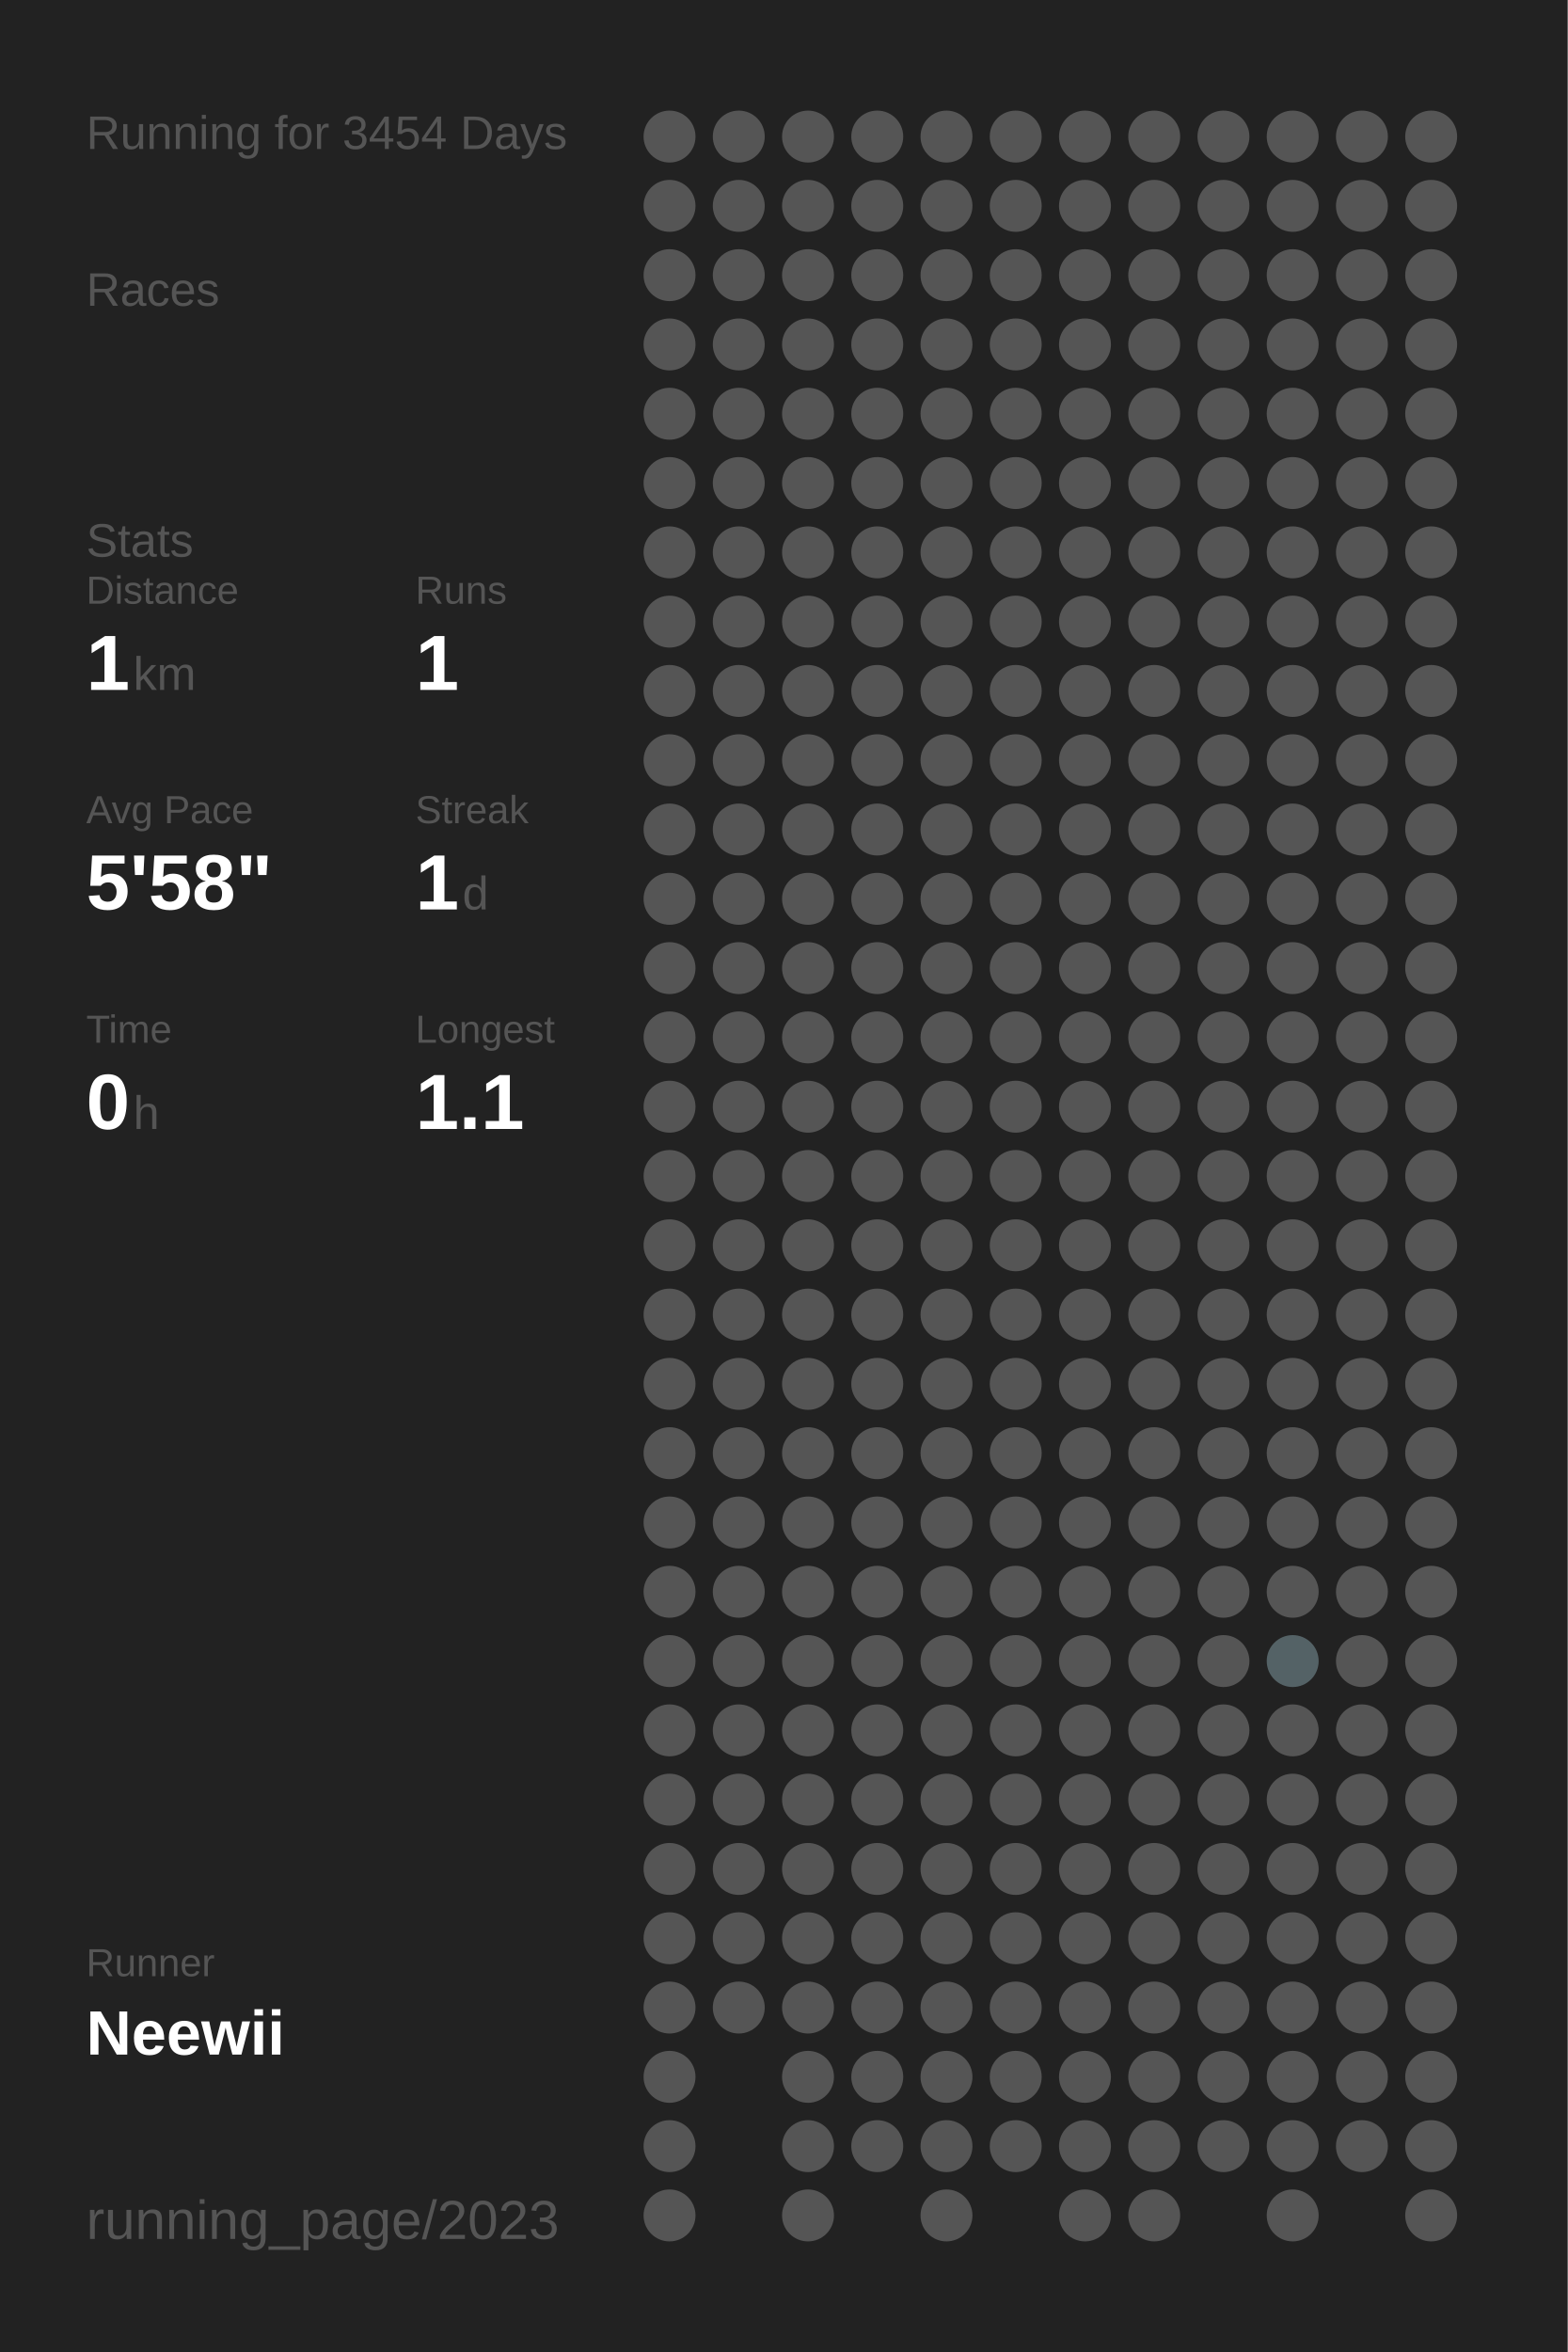
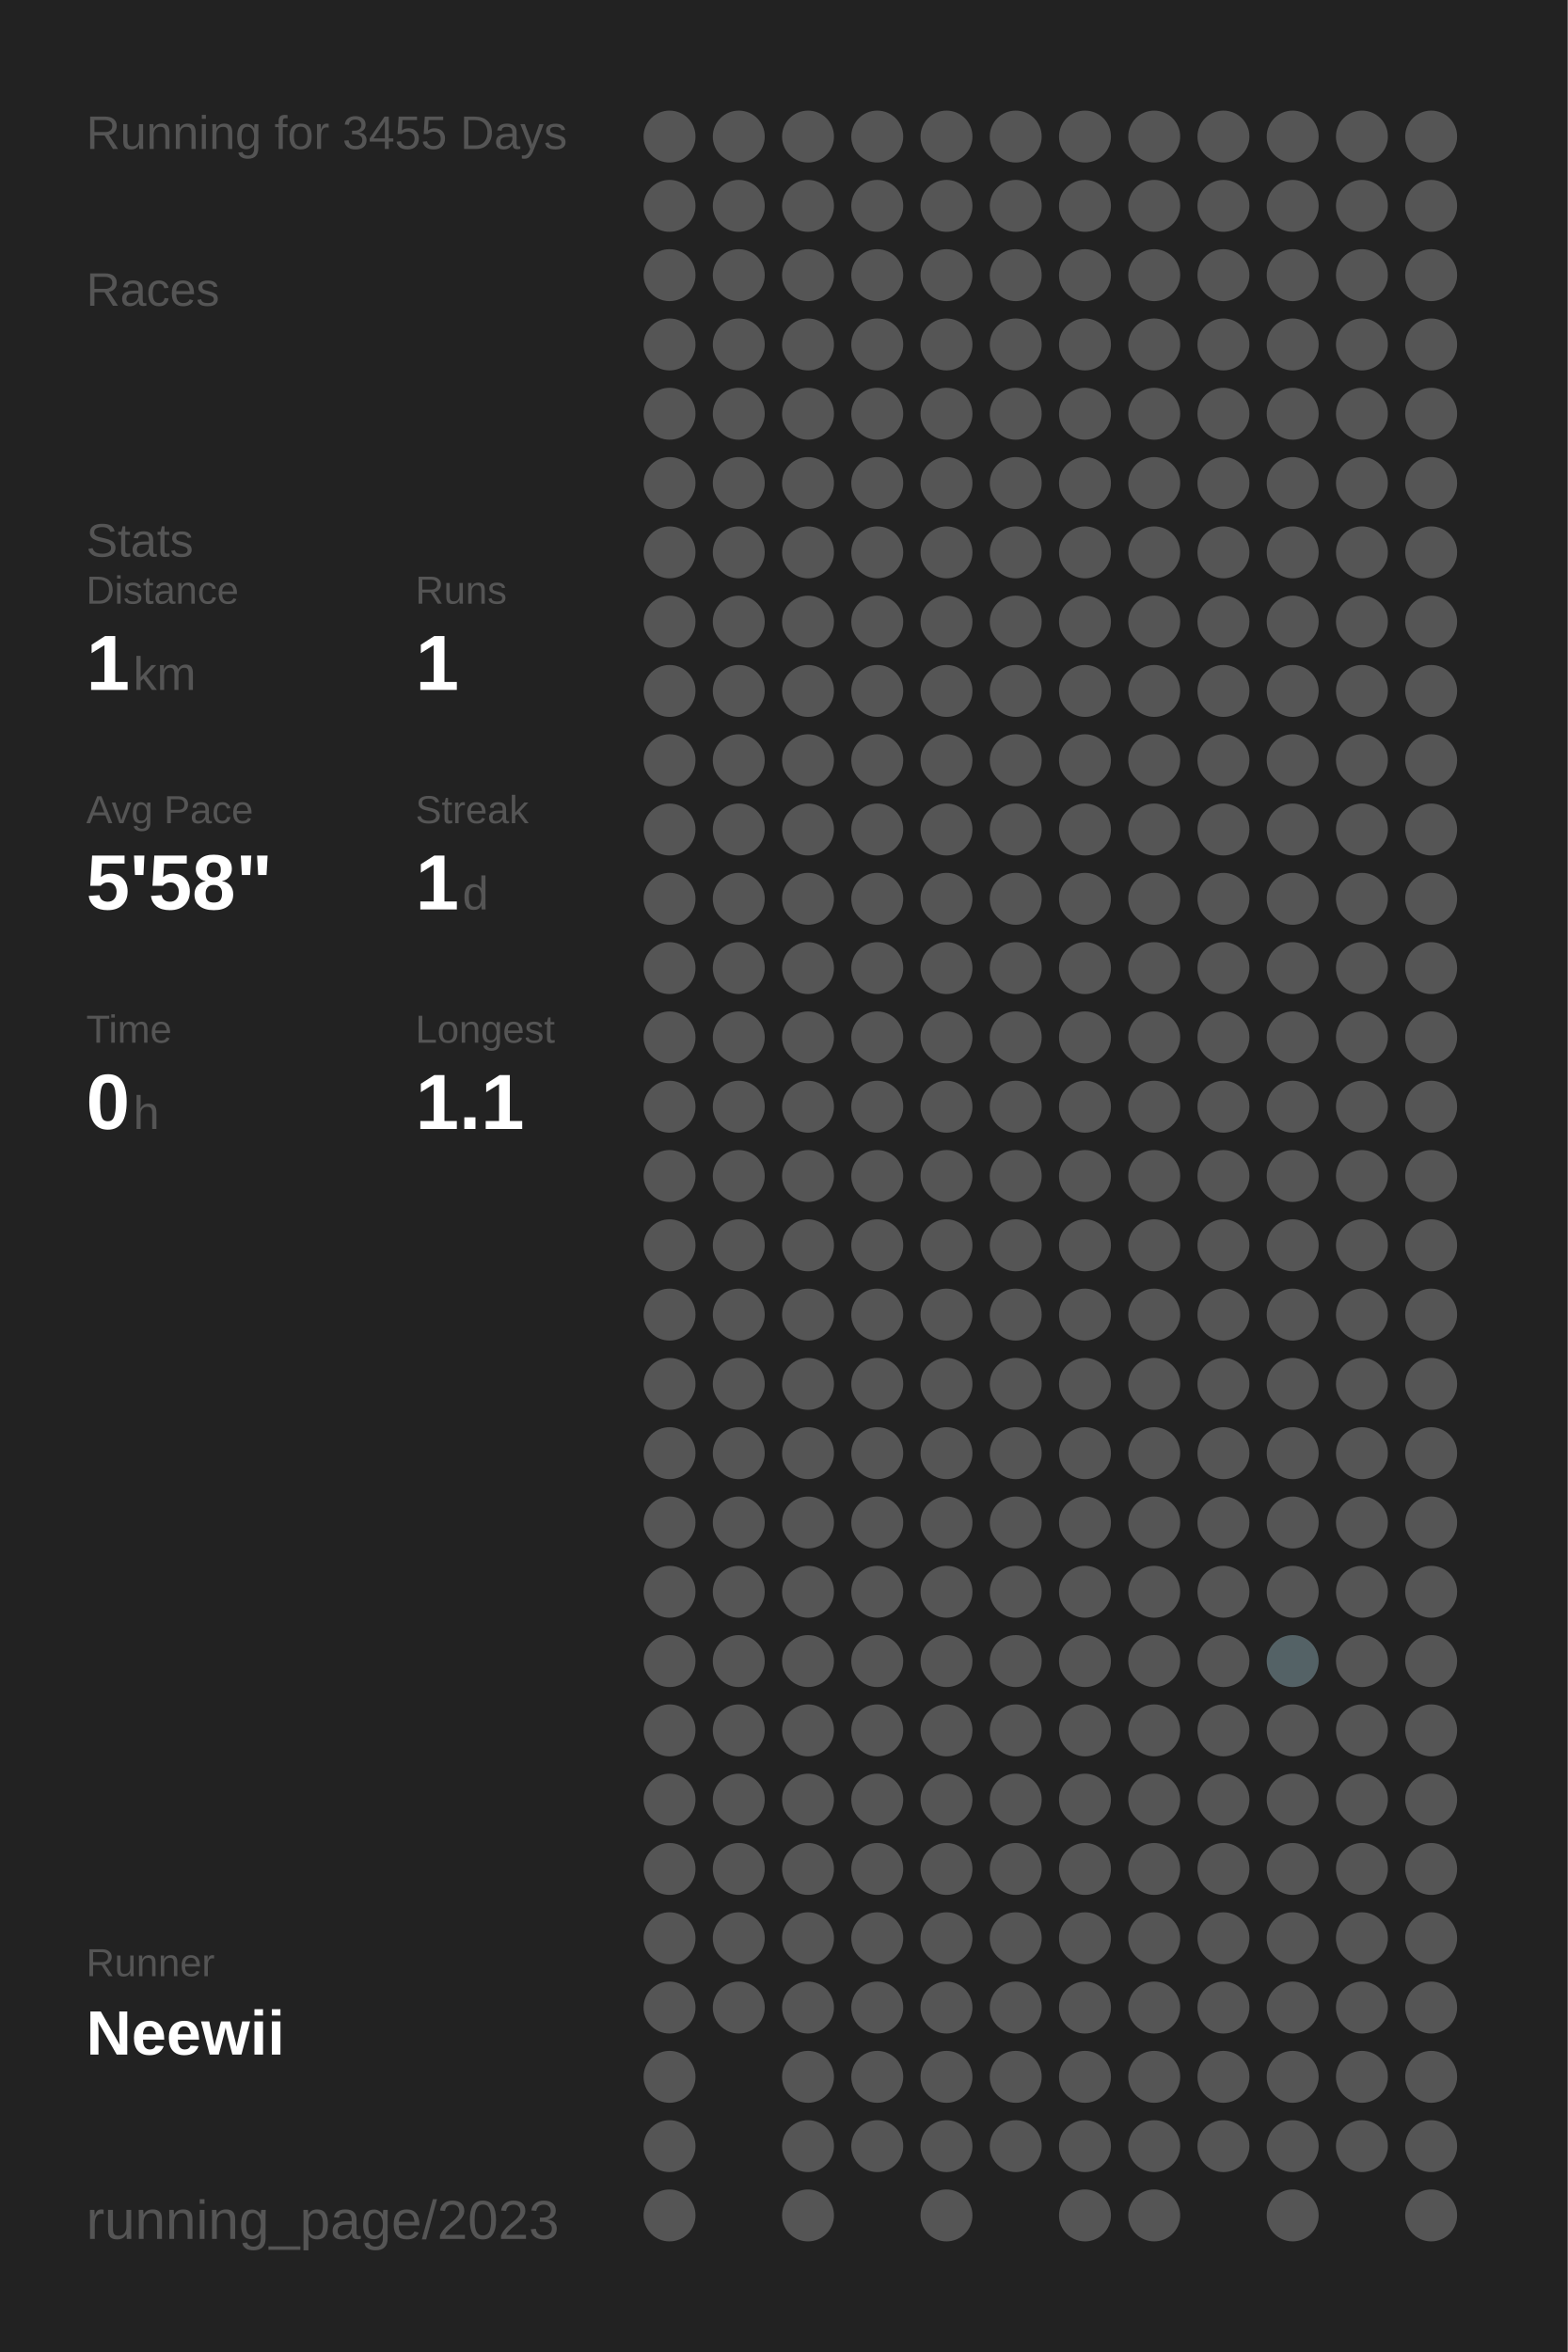
<svg xmlns="http://www.w3.org/2000/svg" baseProfile="full" height="300mm" version="1.1" viewBox="0,0,200,300" width="200mm">
  <defs />
  <rect fill="#222222" height="300" width="200" x="0" y="0" />
-   <text fill="#555555" style="font-size:6px; font-family:Arial;" x="11" y="19">Running for 3454 Days</text>
+   <text fill="#555555" style="font-size:6px; font-family:Arial;" x="11" y="19">Running for 3455 Days</text>
  <text fill="#555555" style="font-size:6px; font-family:Arial;" x="11" y="39">Races</text>
  <text fill="#555555" style="font-size:6px; font-family:Arial;" x="11" y="71">Stats</text>
  <text fill="#555555" style="font-size:5px; font-family:Arial;" x="11" y="77">Distance</text>
  <text fill="#FFFFFF" style="font-size:10px; font-family:Arial; font-weight:bold;" x="11" y="88">1</text>
  <text fill="#555555" style="font-size:6px; font-family:Arial;" x="17" y="88">km</text>
  <text fill="#555555" style="font-size:5px; font-family:Arial;" x="53" y="77">Runs</text>
  <text fill="#FFFFFF" style="font-size:10px; font-family:Arial; font-weight:bold;" x="53" y="88">1</text>
  <text fill="#555555" style="font-size:5px; font-family:Arial;" x="11" y="105">Avg Pace</text>
  <text fill="#FFFFFF" style="font-size:10px; font-family:Arial; font-weight:bold;" x="11" y="116">5'58"</text>
  <text fill="#555555" style="font-size:5px; font-family:Arial;" x="53" y="105">Streak</text>
  <text fill="#FFFFFF" style="font-size:10px; font-family:Arial; font-weight:bold;" x="53" y="116">1</text>
  <text fill="#555555" style="font-size:6px; font-family:Arial;" x="59" y="116">d</text>
  <text fill="#555555" style="font-size:5px; font-family:Arial;" x="11" y="133">Time</text>
  <text fill="#FFFFFF" style="font-size:10px; font-family:Arial; font-weight:bold;" x="11" y="144">0</text>
  <text fill="#555555" style="font-size:6px; font-family:Arial;" x="17" y="144">h</text>
  <text fill="#555555" style="font-size:5px; font-family:Arial;" x="53" y="133">Longest</text>
  <text fill="#FFFFFF" style="font-size:10px; font-family:Arial; font-weight:bold;" x="53" y="144">1.1</text>
  <text fill="#555555" style="font-size:5px; font-family:Arial;" x="11" y="252.065">Runner</text>
  <text fill="#FFFFFF" style="font-size:8px; font-family:Arial; font-weight:bold;" x="11" y="262.065">Neewii</text>
  <text fill="#555555" style="font-size:7px; font-family:Arial;" x="11" y="285.581">running_page/2023</text>
  <circle cx="85.417" cy="17.419" fill="#555555" r="3.312" />
  <circle cx="85.417" cy="26.258" fill="#555555" r="3.312" />
  <circle cx="85.417" cy="35.097" fill="#555555" r="3.312" />
  <circle cx="85.417" cy="43.935" fill="#555555" r="3.312" />
  <circle cx="85.417" cy="52.774" fill="#555555" r="3.312" />
  <circle cx="85.417" cy="61.613" fill="#555555" r="3.312" />
  <circle cx="85.417" cy="70.452" fill="#555555" r="3.312" />
  <circle cx="85.417" cy="79.29" fill="#555555" r="3.312" />
  <circle cx="85.417" cy="88.129" fill="#555555" r="3.312" />
  <circle cx="85.417" cy="96.968" fill="#555555" r="3.312" />
  <circle cx="85.417" cy="105.806" fill="#555555" r="3.312" />
  <circle cx="85.417" cy="114.645" fill="#555555" r="3.312" />
  <circle cx="85.417" cy="123.484" fill="#555555" r="3.312" />
  <circle cx="85.417" cy="132.323" fill="#555555" r="3.312" />
  <circle cx="85.417" cy="141.161" fill="#555555" r="3.312" />
  <circle cx="85.417" cy="150" fill="#555555" r="3.312" />
  <circle cx="85.417" cy="158.839" fill="#555555" r="3.312" />
  <circle cx="85.417" cy="167.677" fill="#555555" r="3.312" />
  <circle cx="85.417" cy="176.516" fill="#555555" r="3.312" />
  <circle cx="85.417" cy="185.355" fill="#555555" r="3.312" />
  <circle cx="85.417" cy="194.194" fill="#555555" r="3.312" />
  <circle cx="85.417" cy="203.032" fill="#555555" r="3.312" />
  <circle cx="85.417" cy="211.871" fill="#555555" r="3.312" />
  <circle cx="85.417" cy="220.71" fill="#555555" r="3.312" />
  <circle cx="85.417" cy="229.548" fill="#555555" r="3.312" />
  <circle cx="85.417" cy="238.387" fill="#555555" r="3.312" />
  <circle cx="85.417" cy="247.226" fill="#555555" r="3.312" />
  <circle cx="85.417" cy="256.065" fill="#555555" r="3.312" />
  <circle cx="85.417" cy="264.903" fill="#555555" r="3.312" />
  <circle cx="85.417" cy="273.742" fill="#555555" r="3.312" />
  <circle cx="85.417" cy="282.581" fill="#555555" r="3.312" />
  <circle cx="94.25" cy="17.419" fill="#555555" r="3.312" />
  <circle cx="94.25" cy="26.258" fill="#555555" r="3.312" />
  <circle cx="94.25" cy="35.097" fill="#555555" r="3.312" />
  <circle cx="94.25" cy="43.935" fill="#555555" r="3.312" />
  <circle cx="94.25" cy="52.774" fill="#555555" r="3.312" />
  <circle cx="94.25" cy="61.613" fill="#555555" r="3.312" />
  <circle cx="94.25" cy="70.452" fill="#555555" r="3.312" />
  <circle cx="94.25" cy="79.29" fill="#555555" r="3.312" />
  <circle cx="94.25" cy="88.129" fill="#555555" r="3.312" />
  <circle cx="94.25" cy="96.968" fill="#555555" r="3.312" />
  <circle cx="94.25" cy="105.806" fill="#555555" r="3.312" />
  <circle cx="94.25" cy="114.645" fill="#555555" r="3.312" />
  <circle cx="94.25" cy="123.484" fill="#555555" r="3.312" />
  <circle cx="94.25" cy="132.323" fill="#555555" r="3.312" />
  <circle cx="94.25" cy="141.161" fill="#555555" r="3.312" />
  <circle cx="94.25" cy="150" fill="#555555" r="3.312" />
  <circle cx="94.25" cy="158.839" fill="#555555" r="3.312" />
  <circle cx="94.25" cy="167.677" fill="#555555" r="3.312" />
  <circle cx="94.25" cy="176.516" fill="#555555" r="3.312" />
  <circle cx="94.25" cy="185.355" fill="#555555" r="3.312" />
  <circle cx="94.25" cy="194.194" fill="#555555" r="3.312" />
  <circle cx="94.25" cy="203.032" fill="#555555" r="3.312" />
  <circle cx="94.25" cy="211.871" fill="#555555" r="3.312" />
  <circle cx="94.25" cy="220.71" fill="#555555" r="3.312" />
  <circle cx="94.25" cy="229.548" fill="#555555" r="3.312" />
  <circle cx="94.25" cy="238.387" fill="#555555" r="3.312" />
  <circle cx="94.25" cy="247.226" fill="#555555" r="3.312" />
  <circle cx="94.25" cy="256.065" fill="#555555" r="3.312" />
  <circle cx="103.083" cy="17.419" fill="#555555" r="3.312" />
  <circle cx="103.083" cy="26.258" fill="#555555" r="3.312" />
  <circle cx="103.083" cy="35.097" fill="#555555" r="3.312" />
  <circle cx="103.083" cy="43.935" fill="#555555" r="3.312" />
  <circle cx="103.083" cy="52.774" fill="#555555" r="3.312" />
  <circle cx="103.083" cy="61.613" fill="#555555" r="3.312" />
  <circle cx="103.083" cy="70.452" fill="#555555" r="3.312" />
  <circle cx="103.083" cy="79.29" fill="#555555" r="3.312" />
  <circle cx="103.083" cy="88.129" fill="#555555" r="3.312" />
  <circle cx="103.083" cy="96.968" fill="#555555" r="3.312" />
  <circle cx="103.083" cy="105.806" fill="#555555" r="3.312" />
  <circle cx="103.083" cy="114.645" fill="#555555" r="3.312" />
  <circle cx="103.083" cy="123.484" fill="#555555" r="3.312" />
  <circle cx="103.083" cy="132.323" fill="#555555" r="3.312" />
  <circle cx="103.083" cy="141.161" fill="#555555" r="3.312" />
  <circle cx="103.083" cy="150" fill="#555555" r="3.312" />
  <circle cx="103.083" cy="158.839" fill="#555555" r="3.312" />
  <circle cx="103.083" cy="167.677" fill="#555555" r="3.312" />
  <circle cx="103.083" cy="176.516" fill="#555555" r="3.312" />
  <circle cx="103.083" cy="185.355" fill="#555555" r="3.312" />
  <circle cx="103.083" cy="194.194" fill="#555555" r="3.312" />
  <circle cx="103.083" cy="203.032" fill="#555555" r="3.312" />
  <circle cx="103.083" cy="211.871" fill="#555555" r="3.312" />
  <circle cx="103.083" cy="220.71" fill="#555555" r="3.312" />
  <circle cx="103.083" cy="229.548" fill="#555555" r="3.312" />
  <circle cx="103.083" cy="238.387" fill="#555555" r="3.312" />
  <circle cx="103.083" cy="247.226" fill="#555555" r="3.312" />
  <circle cx="103.083" cy="256.065" fill="#555555" r="3.312" />
  <circle cx="103.083" cy="264.903" fill="#555555" r="3.312" />
  <circle cx="103.083" cy="273.742" fill="#555555" r="3.312" />
  <circle cx="103.083" cy="282.581" fill="#555555" r="3.312" />
  <circle cx="111.917" cy="17.419" fill="#555555" r="3.312" />
  <circle cx="111.917" cy="26.258" fill="#555555" r="3.312" />
  <circle cx="111.917" cy="35.097" fill="#555555" r="3.312" />
  <circle cx="111.917" cy="43.935" fill="#555555" r="3.312" />
  <circle cx="111.917" cy="52.774" fill="#555555" r="3.312" />
  <circle cx="111.917" cy="61.613" fill="#555555" r="3.312" />
  <circle cx="111.917" cy="70.452" fill="#555555" r="3.312" />
  <circle cx="111.917" cy="79.29" fill="#555555" r="3.312" />
  <circle cx="111.917" cy="88.129" fill="#555555" r="3.312" />
  <circle cx="111.917" cy="96.968" fill="#555555" r="3.312" />
  <circle cx="111.917" cy="105.806" fill="#555555" r="3.312" />
  <circle cx="111.917" cy="114.645" fill="#555555" r="3.312" />
  <circle cx="111.917" cy="123.484" fill="#555555" r="3.312" />
  <circle cx="111.917" cy="132.323" fill="#555555" r="3.312" />
  <circle cx="111.917" cy="141.161" fill="#555555" r="3.312" />
  <circle cx="111.917" cy="150" fill="#555555" r="3.312" />
  <circle cx="111.917" cy="158.839" fill="#555555" r="3.312" />
  <circle cx="111.917" cy="167.677" fill="#555555" r="3.312" />
  <circle cx="111.917" cy="176.516" fill="#555555" r="3.312" />
  <circle cx="111.917" cy="185.355" fill="#555555" r="3.312" />
  <circle cx="111.917" cy="194.194" fill="#555555" r="3.312" />
  <circle cx="111.917" cy="203.032" fill="#555555" r="3.312" />
  <circle cx="111.917" cy="211.871" fill="#555555" r="3.312" />
  <circle cx="111.917" cy="220.71" fill="#555555" r="3.312" />
  <circle cx="111.917" cy="229.548" fill="#555555" r="3.312" />
  <circle cx="111.917" cy="238.387" fill="#555555" r="3.312" />
  <circle cx="111.917" cy="247.226" fill="#555555" r="3.312" />
  <circle cx="111.917" cy="256.065" fill="#555555" r="3.312" />
  <circle cx="111.917" cy="264.903" fill="#555555" r="3.312" />
  <circle cx="111.917" cy="273.742" fill="#555555" r="3.312" />
  <circle cx="120.75" cy="17.419" fill="#555555" r="3.312" />
  <circle cx="120.75" cy="26.258" fill="#555555" r="3.312" />
  <circle cx="120.75" cy="35.097" fill="#555555" r="3.312" />
  <circle cx="120.75" cy="43.935" fill="#555555" r="3.312" />
  <circle cx="120.75" cy="52.774" fill="#555555" r="3.312" />
  <circle cx="120.75" cy="61.613" fill="#555555" r="3.312" />
  <circle cx="120.75" cy="70.452" fill="#555555" r="3.312" />
  <circle cx="120.75" cy="79.29" fill="#555555" r="3.312" />
  <circle cx="120.75" cy="88.129" fill="#555555" r="3.312" />
  <circle cx="120.75" cy="96.968" fill="#555555" r="3.312" />
  <circle cx="120.75" cy="105.806" fill="#555555" r="3.312" />
  <circle cx="120.75" cy="114.645" fill="#555555" r="3.312" />
  <circle cx="120.75" cy="123.484" fill="#555555" r="3.312" />
  <circle cx="120.75" cy="132.323" fill="#555555" r="3.312" />
  <circle cx="120.75" cy="141.161" fill="#555555" r="3.312" />
  <circle cx="120.75" cy="150" fill="#555555" r="3.312" />
  <circle cx="120.75" cy="158.839" fill="#555555" r="3.312" />
  <circle cx="120.75" cy="167.677" fill="#555555" r="3.312" />
  <circle cx="120.75" cy="176.516" fill="#555555" r="3.312" />
  <circle cx="120.75" cy="185.355" fill="#555555" r="3.312" />
  <circle cx="120.75" cy="194.194" fill="#555555" r="3.312" />
  <circle cx="120.75" cy="203.032" fill="#555555" r="3.312" />
  <circle cx="120.75" cy="211.871" fill="#555555" r="3.312" />
  <circle cx="120.75" cy="220.71" fill="#555555" r="3.312" />
  <circle cx="120.75" cy="229.548" fill="#555555" r="3.312" />
  <circle cx="120.75" cy="238.387" fill="#555555" r="3.312" />
  <circle cx="120.75" cy="247.226" fill="#555555" r="3.312" />
  <circle cx="120.75" cy="256.065" fill="#555555" r="3.312" />
  <circle cx="120.75" cy="264.903" fill="#555555" r="3.312" />
  <circle cx="120.75" cy="273.742" fill="#555555" r="3.312" />
  <circle cx="120.75" cy="282.581" fill="#555555" r="3.312" />
  <circle cx="129.583" cy="17.419" fill="#555555" r="3.312" />
  <circle cx="129.583" cy="26.258" fill="#555555" r="3.312" />
  <circle cx="129.583" cy="35.097" fill="#555555" r="3.312" />
  <circle cx="129.583" cy="43.935" fill="#555555" r="3.312" />
  <circle cx="129.583" cy="52.774" fill="#555555" r="3.312" />
  <circle cx="129.583" cy="61.613" fill="#555555" r="3.312" />
  <circle cx="129.583" cy="70.452" fill="#555555" r="3.312" />
  <circle cx="129.583" cy="79.29" fill="#555555" r="3.312" />
  <circle cx="129.583" cy="88.129" fill="#555555" r="3.312" />
  <circle cx="129.583" cy="96.968" fill="#555555" r="3.312" />
  <circle cx="129.583" cy="105.806" fill="#555555" r="3.312" />
  <circle cx="129.583" cy="114.645" fill="#555555" r="3.312" />
  <circle cx="129.583" cy="123.484" fill="#555555" r="3.312" />
  <circle cx="129.583" cy="132.323" fill="#555555" r="3.312" />
  <circle cx="129.583" cy="141.161" fill="#555555" r="3.312" />
  <circle cx="129.583" cy="150" fill="#555555" r="3.312" />
  <circle cx="129.583" cy="158.839" fill="#555555" r="3.312" />
  <circle cx="129.583" cy="167.677" fill="#555555" r="3.312" />
  <circle cx="129.583" cy="176.516" fill="#555555" r="3.312" />
  <circle cx="129.583" cy="185.355" fill="#555555" r="3.312" />
  <circle cx="129.583" cy="194.194" fill="#555555" r="3.312" />
  <circle cx="129.583" cy="203.032" fill="#555555" r="3.312" />
  <circle cx="129.583" cy="211.871" fill="#555555" r="3.312" />
  <circle cx="129.583" cy="220.71" fill="#555555" r="3.312" />
  <circle cx="129.583" cy="229.548" fill="#555555" r="3.312" />
  <circle cx="129.583" cy="238.387" fill="#555555" r="3.312" />
  <circle cx="129.583" cy="247.226" fill="#555555" r="3.312" />
  <circle cx="129.583" cy="256.065" fill="#555555" r="3.312" />
  <circle cx="129.583" cy="264.903" fill="#555555" r="3.312" />
  <circle cx="129.583" cy="273.742" fill="#555555" r="3.312" />
  <circle cx="138.417" cy="17.419" fill="#555555" r="3.312" />
  <circle cx="138.417" cy="26.258" fill="#555555" r="3.312" />
  <circle cx="138.417" cy="35.097" fill="#555555" r="3.312" />
  <circle cx="138.417" cy="43.935" fill="#555555" r="3.312" />
  <circle cx="138.417" cy="52.774" fill="#555555" r="3.312" />
  <circle cx="138.417" cy="61.613" fill="#555555" r="3.312" />
  <circle cx="138.417" cy="70.452" fill="#555555" r="3.312" />
  <circle cx="138.417" cy="79.29" fill="#555555" r="3.312" />
  <circle cx="138.417" cy="88.129" fill="#555555" r="3.312" />
  <circle cx="138.417" cy="96.968" fill="#555555" r="3.312" />
  <circle cx="138.417" cy="105.806" fill="#555555" r="3.312" />
  <circle cx="138.417" cy="114.645" fill="#555555" r="3.312" />
  <circle cx="138.417" cy="123.484" fill="#555555" r="3.312" />
  <circle cx="138.417" cy="132.323" fill="#555555" r="3.312" />
  <circle cx="138.417" cy="141.161" fill="#555555" r="3.312" />
  <circle cx="138.417" cy="150" fill="#555555" r="3.312" />
  <circle cx="138.417" cy="158.839" fill="#555555" r="3.312" />
  <circle cx="138.417" cy="167.677" fill="#555555" r="3.312" />
  <circle cx="138.417" cy="176.516" fill="#555555" r="3.312" />
  <circle cx="138.417" cy="185.355" fill="#555555" r="3.312" />
  <circle cx="138.417" cy="194.194" fill="#555555" r="3.312" />
  <circle cx="138.417" cy="203.032" fill="#555555" r="3.312" />
  <circle cx="138.417" cy="211.871" fill="#555555" r="3.312" />
  <circle cx="138.417" cy="220.71" fill="#555555" r="3.312" />
  <circle cx="138.417" cy="229.548" fill="#555555" r="3.312" />
  <circle cx="138.417" cy="238.387" fill="#555555" r="3.312" />
  <circle cx="138.417" cy="247.226" fill="#555555" r="3.312" />
  <circle cx="138.417" cy="256.065" fill="#555555" r="3.312" />
  <circle cx="138.417" cy="264.903" fill="#555555" r="3.312" />
  <circle cx="138.417" cy="273.742" fill="#555555" r="3.312" />
  <circle cx="138.417" cy="282.581" fill="#555555" r="3.312" />
  <circle cx="147.25" cy="17.419" fill="#555555" r="3.312" />
  <circle cx="147.25" cy="26.258" fill="#555555" r="3.312" />
  <circle cx="147.25" cy="35.097" fill="#555555" r="3.312" />
  <circle cx="147.25" cy="43.935" fill="#555555" r="3.312" />
  <circle cx="147.25" cy="52.774" fill="#555555" r="3.312" />
  <circle cx="147.25" cy="61.613" fill="#555555" r="3.312" />
  <circle cx="147.25" cy="70.452" fill="#555555" r="3.312" />
  <circle cx="147.25" cy="79.29" fill="#555555" r="3.312" />
  <circle cx="147.25" cy="88.129" fill="#555555" r="3.312" />
  <circle cx="147.25" cy="96.968" fill="#555555" r="3.312" />
  <circle cx="147.25" cy="105.806" fill="#555555" r="3.312" />
  <circle cx="147.25" cy="114.645" fill="#555555" r="3.312" />
  <circle cx="147.25" cy="123.484" fill="#555555" r="3.312" />
  <circle cx="147.25" cy="132.323" fill="#555555" r="3.312" />
  <circle cx="147.25" cy="141.161" fill="#555555" r="3.312" />
  <circle cx="147.25" cy="150" fill="#555555" r="3.312" />
  <circle cx="147.25" cy="158.839" fill="#555555" r="3.312" />
  <circle cx="147.25" cy="167.677" fill="#555555" r="3.312" />
  <circle cx="147.25" cy="176.516" fill="#555555" r="3.312" />
  <circle cx="147.25" cy="185.355" fill="#555555" r="3.312" />
  <circle cx="147.25" cy="194.194" fill="#555555" r="3.312" />
  <circle cx="147.25" cy="203.032" fill="#555555" r="3.312" />
  <circle cx="147.25" cy="211.871" fill="#555555" r="3.312" />
  <circle cx="147.25" cy="220.71" fill="#555555" r="3.312" />
  <circle cx="147.25" cy="229.548" fill="#555555" r="3.312" />
  <circle cx="147.25" cy="238.387" fill="#555555" r="3.312" />
  <circle cx="147.25" cy="247.226" fill="#555555" r="3.312" />
  <circle cx="147.25" cy="256.065" fill="#555555" r="3.312" />
  <circle cx="147.25" cy="264.903" fill="#555555" r="3.312" />
  <circle cx="147.25" cy="273.742" fill="#555555" r="3.312" />
  <circle cx="147.25" cy="282.581" fill="#555555" r="3.312" />
  <circle cx="156.083" cy="17.419" fill="#555555" r="3.312" />
  <circle cx="156.083" cy="26.258" fill="#555555" r="3.312" />
  <circle cx="156.083" cy="35.097" fill="#555555" r="3.312" />
  <circle cx="156.083" cy="43.935" fill="#555555" r="3.312" />
  <circle cx="156.083" cy="52.774" fill="#555555" r="3.312" />
  <circle cx="156.083" cy="61.613" fill="#555555" r="3.312" />
  <circle cx="156.083" cy="70.452" fill="#555555" r="3.312" />
  <circle cx="156.083" cy="79.29" fill="#555555" r="3.312" />
  <circle cx="156.083" cy="88.129" fill="#555555" r="3.312" />
  <circle cx="156.083" cy="96.968" fill="#555555" r="3.312" />
  <circle cx="156.083" cy="105.806" fill="#555555" r="3.312" />
  <circle cx="156.083" cy="114.645" fill="#555555" r="3.312" />
  <circle cx="156.083" cy="123.484" fill="#555555" r="3.312" />
  <circle cx="156.083" cy="132.323" fill="#555555" r="3.312" />
  <circle cx="156.083" cy="141.161" fill="#555555" r="3.312" />
  <circle cx="156.083" cy="150" fill="#555555" r="3.312" />
  <circle cx="156.083" cy="158.839" fill="#555555" r="3.312" />
  <circle cx="156.083" cy="167.677" fill="#555555" r="3.312" />
  <circle cx="156.083" cy="176.516" fill="#555555" r="3.312" />
  <circle cx="156.083" cy="185.355" fill="#555555" r="3.312" />
  <circle cx="156.083" cy="194.194" fill="#555555" r="3.312" />
  <circle cx="156.083" cy="203.032" fill="#555555" r="3.312" />
  <circle cx="156.083" cy="211.871" fill="#555555" r="3.312" />
  <circle cx="156.083" cy="220.71" fill="#555555" r="3.312" />
  <circle cx="156.083" cy="229.548" fill="#555555" r="3.312" />
  <circle cx="156.083" cy="238.387" fill="#555555" r="3.312" />
  <circle cx="156.083" cy="247.226" fill="#555555" r="3.312" />
  <circle cx="156.083" cy="256.065" fill="#555555" r="3.312" />
  <circle cx="156.083" cy="264.903" fill="#555555" r="3.312" />
  <circle cx="156.083" cy="273.742" fill="#555555" r="3.312" />
  <circle cx="164.917" cy="17.419" fill="#555555" r="3.312" />
  <circle cx="164.917" cy="26.258" fill="#555555" r="3.312" />
  <circle cx="164.917" cy="35.097" fill="#555555" r="3.312" />
  <circle cx="164.917" cy="43.935" fill="#555555" r="3.312" />
  <circle cx="164.917" cy="52.774" fill="#555555" r="3.312" />
  <circle cx="164.917" cy="61.613" fill="#555555" r="3.312" />
  <circle cx="164.917" cy="70.452" fill="#555555" r="3.312" />
  <circle cx="164.917" cy="79.29" fill="#555555" r="3.312" />
  <circle cx="164.917" cy="88.129" fill="#555555" r="3.312" />
  <circle cx="164.917" cy="96.968" fill="#555555" r="3.312" />
  <circle cx="164.917" cy="105.806" fill="#555555" r="3.312" />
  <circle cx="164.917" cy="114.645" fill="#555555" r="3.312" />
  <circle cx="164.917" cy="123.484" fill="#555555" r="3.312" />
  <circle cx="164.917" cy="132.323" fill="#555555" r="3.312" />
  <circle cx="164.917" cy="141.161" fill="#555555" r="3.312" />
  <circle cx="164.917" cy="150" fill="#555555" r="3.312" />
  <circle cx="164.917" cy="158.839" fill="#555555" r="3.312" />
  <circle cx="164.917" cy="167.677" fill="#555555" r="3.312" />
  <circle cx="164.917" cy="176.516" fill="#555555" r="3.312" />
  <circle cx="164.917" cy="185.355" fill="#555555" r="3.312" />
  <circle cx="164.917" cy="194.194" fill="#555555" r="3.312" />
  <circle cx="164.917" cy="203.032" fill="#555555" r="3.312" />
  <circle cx="164.917" cy="211.871" fill="#546266" r="3.312" />
  <circle cx="164.917" cy="220.71" fill="#555555" r="3.312" />
  <circle cx="164.917" cy="229.548" fill="#555555" r="3.312" />
  <circle cx="164.917" cy="238.387" fill="#555555" r="3.312" />
  <circle cx="164.917" cy="247.226" fill="#555555" r="3.312" />
  <circle cx="164.917" cy="256.065" fill="#555555" r="3.312" />
  <circle cx="164.917" cy="264.903" fill="#555555" r="3.312" />
  <circle cx="164.917" cy="273.742" fill="#555555" r="3.312" />
  <circle cx="164.917" cy="282.581" fill="#555555" r="3.312" />
  <circle cx="173.75" cy="17.419" fill="#555555" r="3.312" />
  <circle cx="173.75" cy="26.258" fill="#555555" r="3.312" />
  <circle cx="173.75" cy="35.097" fill="#555555" r="3.312" />
  <circle cx="173.75" cy="43.935" fill="#555555" r="3.312" />
  <circle cx="173.75" cy="52.774" fill="#555555" r="3.312" />
  <circle cx="173.75" cy="61.613" fill="#555555" r="3.312" />
  <circle cx="173.75" cy="70.452" fill="#555555" r="3.312" />
  <circle cx="173.75" cy="79.29" fill="#555555" r="3.312" />
  <circle cx="173.75" cy="88.129" fill="#555555" r="3.312" />
  <circle cx="173.75" cy="96.968" fill="#555555" r="3.312" />
  <circle cx="173.75" cy="105.806" fill="#555555" r="3.312" />
  <circle cx="173.75" cy="114.645" fill="#555555" r="3.312" />
  <circle cx="173.75" cy="123.484" fill="#555555" r="3.312" />
  <circle cx="173.75" cy="132.323" fill="#555555" r="3.312" />
  <circle cx="173.75" cy="141.161" fill="#555555" r="3.312" />
  <circle cx="173.75" cy="150" fill="#555555" r="3.312" />
  <circle cx="173.75" cy="158.839" fill="#555555" r="3.312" />
  <circle cx="173.75" cy="167.677" fill="#555555" r="3.312" />
  <circle cx="173.75" cy="176.516" fill="#555555" r="3.312" />
  <circle cx="173.75" cy="185.355" fill="#555555" r="3.312" />
  <circle cx="173.75" cy="194.194" fill="#555555" r="3.312" />
  <circle cx="173.75" cy="203.032" fill="#555555" r="3.312" />
  <circle cx="173.75" cy="211.871" fill="#555555" r="3.312" />
  <circle cx="173.75" cy="220.71" fill="#555555" r="3.312" />
  <circle cx="173.75" cy="229.548" fill="#555555" r="3.312" />
  <circle cx="173.75" cy="238.387" fill="#555555" r="3.312" />
  <circle cx="173.75" cy="247.226" fill="#555555" r="3.312" />
  <circle cx="173.75" cy="256.065" fill="#555555" r="3.312" />
  <circle cx="173.75" cy="264.903" fill="#555555" r="3.312" />
  <circle cx="173.75" cy="273.742" fill="#555555" r="3.312" />
  <circle cx="182.583" cy="17.419" fill="#555555" r="3.312" />
  <circle cx="182.583" cy="26.258" fill="#555555" r="3.312" />
  <circle cx="182.583" cy="35.097" fill="#555555" r="3.312" />
  <circle cx="182.583" cy="43.935" fill="#555555" r="3.312" />
  <circle cx="182.583" cy="52.774" fill="#555555" r="3.312" />
  <circle cx="182.583" cy="61.613" fill="#555555" r="3.312" />
  <circle cx="182.583" cy="70.452" fill="#555555" r="3.312" />
  <circle cx="182.583" cy="79.29" fill="#555555" r="3.312" />
  <circle cx="182.583" cy="88.129" fill="#555555" r="3.312" />
  <circle cx="182.583" cy="96.968" fill="#555555" r="3.312" />
  <circle cx="182.583" cy="105.806" fill="#555555" r="3.312" />
  <circle cx="182.583" cy="114.645" fill="#555555" r="3.312" />
  <circle cx="182.583" cy="123.484" fill="#555555" r="3.312" />
  <circle cx="182.583" cy="132.323" fill="#555555" r="3.312" />
  <circle cx="182.583" cy="141.161" fill="#555555" r="3.312" />
  <circle cx="182.583" cy="150" fill="#555555" r="3.312" />
  <circle cx="182.583" cy="158.839" fill="#555555" r="3.312" />
  <circle cx="182.583" cy="167.677" fill="#555555" r="3.312" />
  <circle cx="182.583" cy="176.516" fill="#555555" r="3.312" />
  <circle cx="182.583" cy="185.355" fill="#555555" r="3.312" />
  <circle cx="182.583" cy="194.194" fill="#555555" r="3.312" />
  <circle cx="182.583" cy="203.032" fill="#555555" r="3.312" />
  <circle cx="182.583" cy="211.871" fill="#555555" r="3.312" />
  <circle cx="182.583" cy="220.71" fill="#555555" r="3.312" />
  <circle cx="182.583" cy="229.548" fill="#555555" r="3.312" />
  <circle cx="182.583" cy="238.387" fill="#555555" r="3.312" />
  <circle cx="182.583" cy="247.226" fill="#555555" r="3.312" />
  <circle cx="182.583" cy="256.065" fill="#555555" r="3.312" />
  <circle cx="182.583" cy="264.903" fill="#555555" r="3.312" />
  <circle cx="182.583" cy="273.742" fill="#555555" r="3.312" />
  <circle cx="182.583" cy="282.581" fill="#555555" r="3.312" />
</svg>
